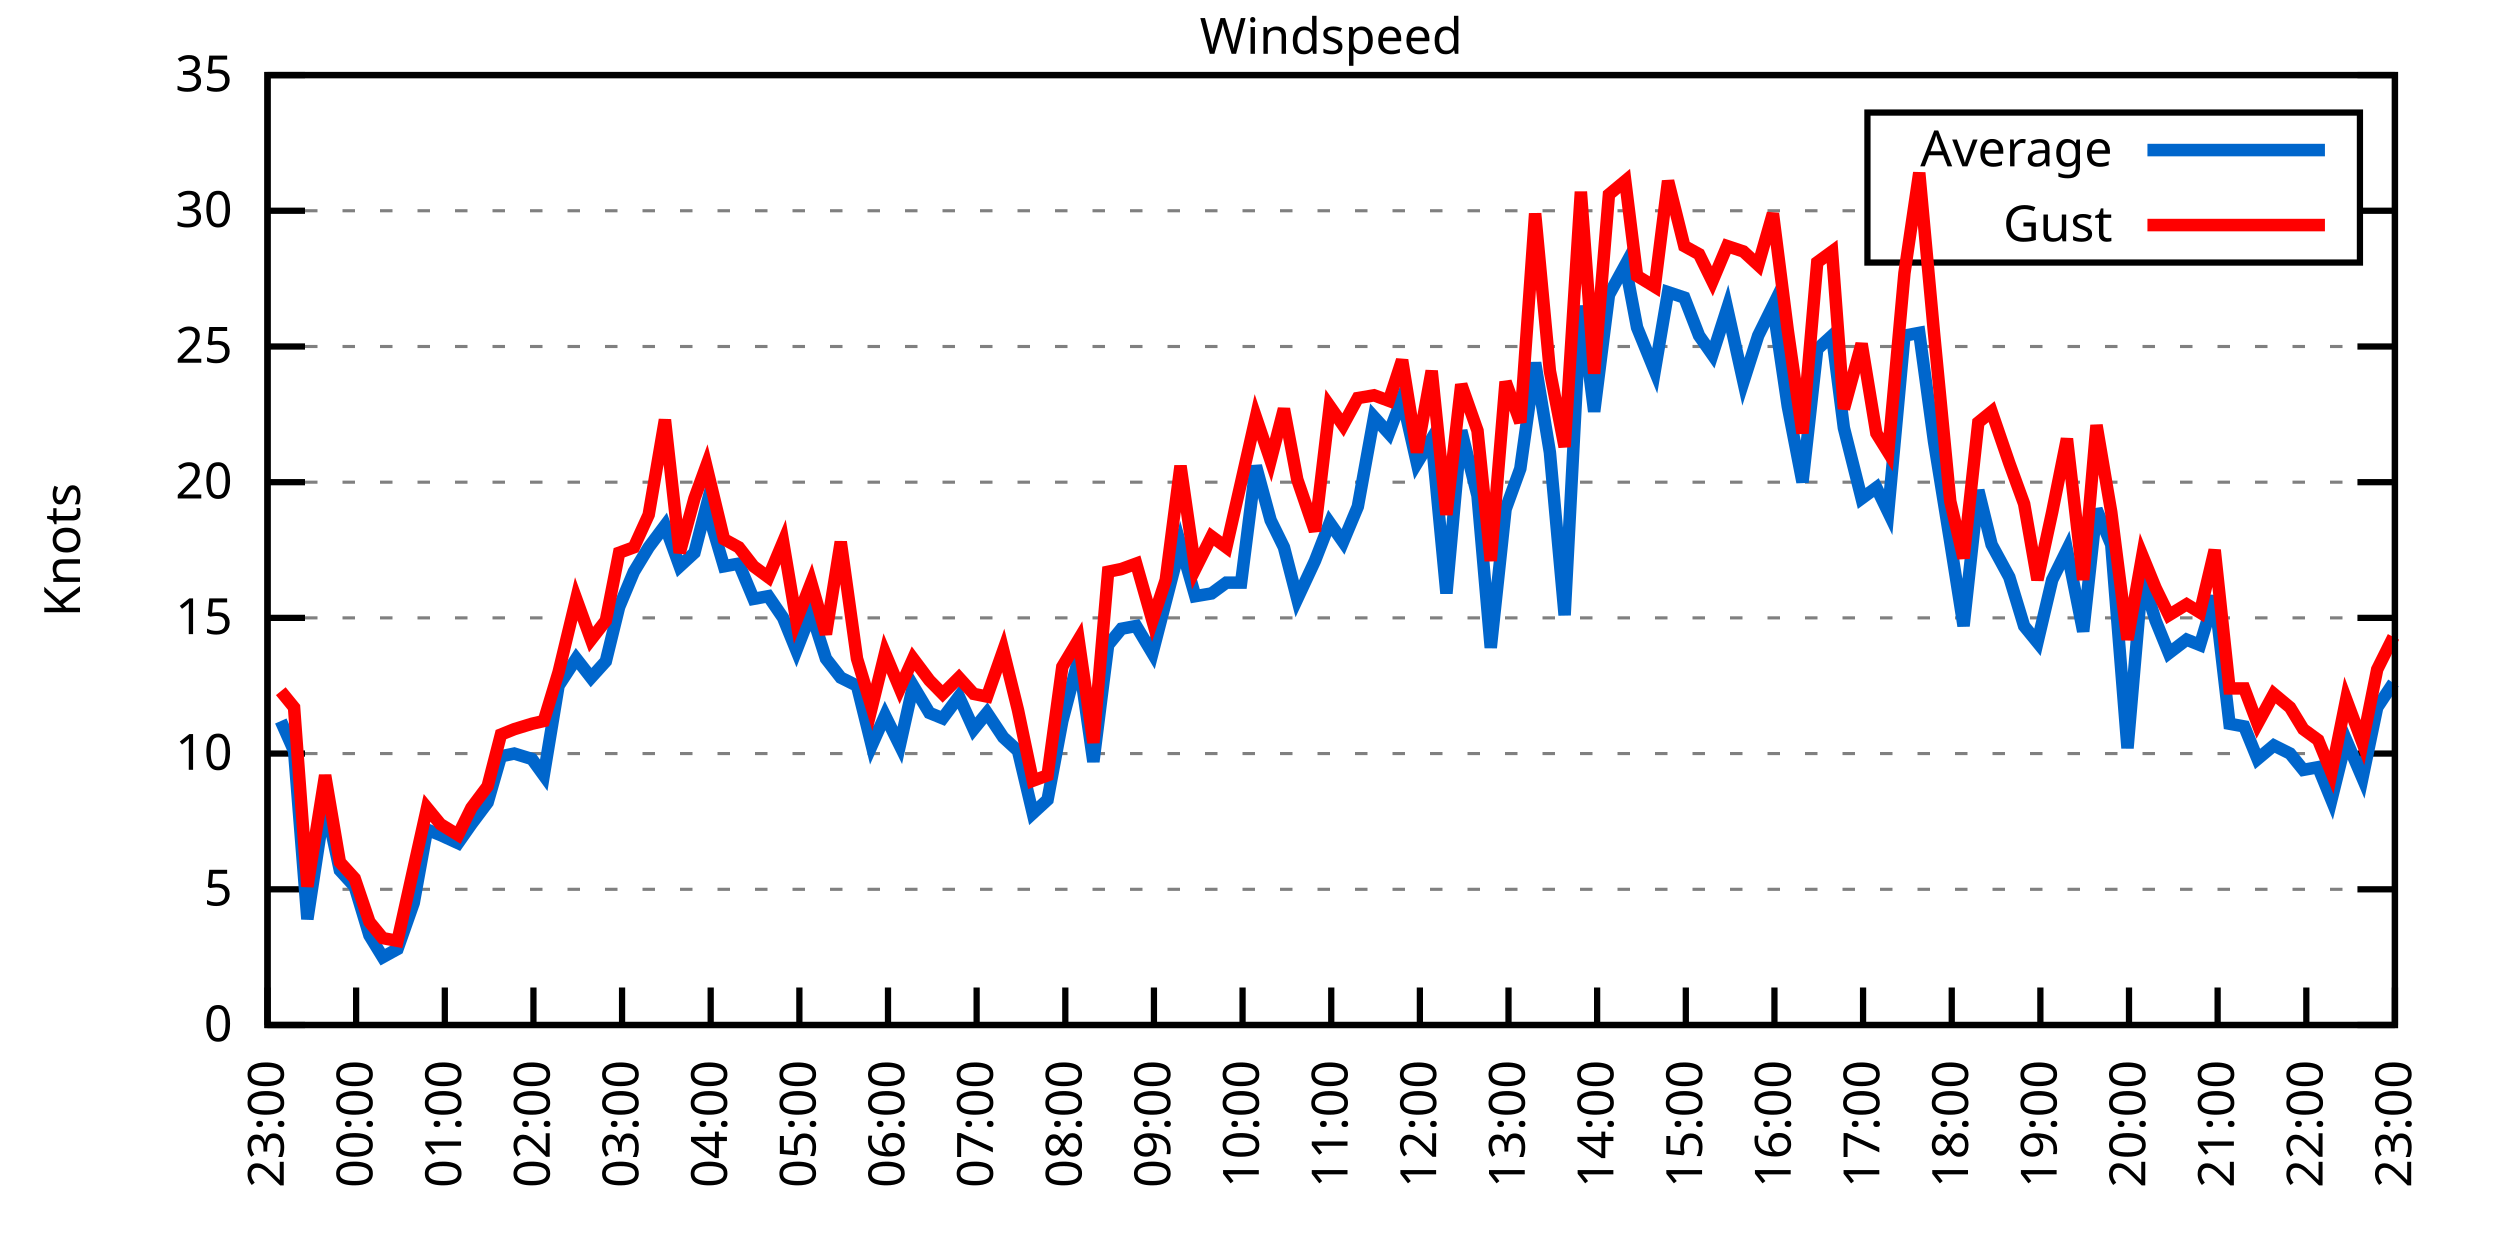
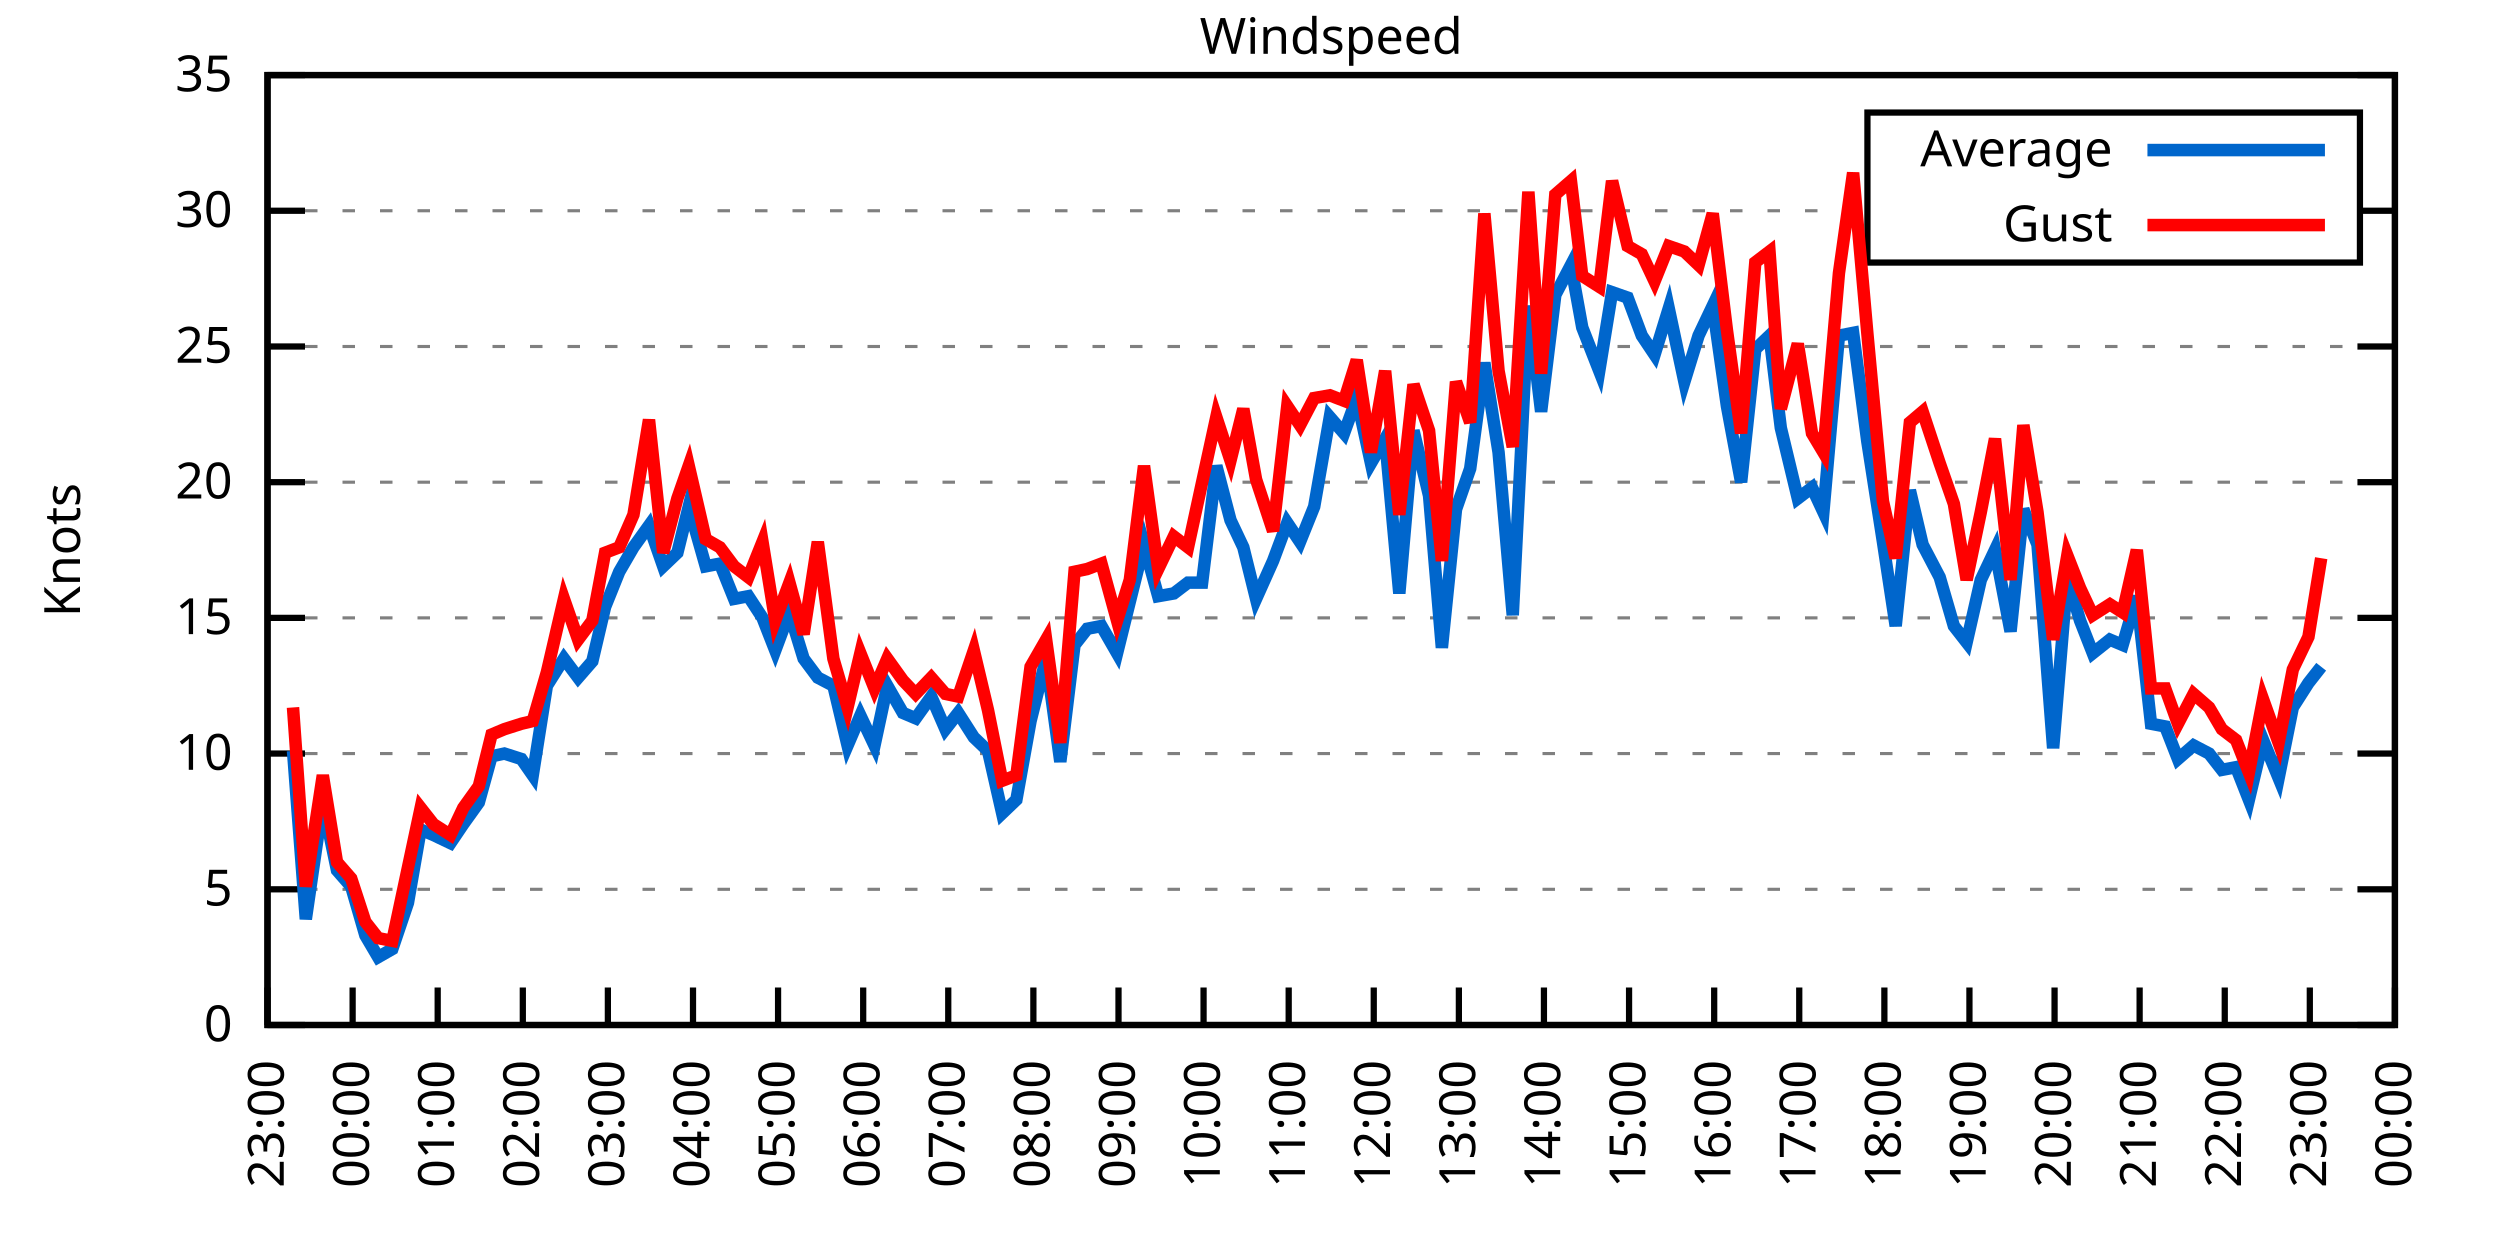
<svg xmlns="http://www.w3.org/2000/svg" xmlns:xlink="http://www.w3.org/1999/xlink" width="400" height="200" viewBox="0 0 400 200">
  <g id="gnuplot_canvas">
    <rect x="0" y="0" width="400" height="200" fill="none" />
    <defs>
      <circle id="gpDot" r="0.5" stroke-width="0.5" stroke="currentColor" />
      <path id="gpPt0" stroke-width="0.333" stroke="currentColor" d="M-1,0 h2 M0,-1 v2" />
      <path id="gpPt1" stroke-width="0.333" stroke="currentColor" d="M-1,-1 L1,1 M1,-1 L-1,1" />
      <path id="gpPt2" stroke-width="0.333" stroke="currentColor" d="M-1,0 L1,0 M0,-1 L0,1 M-1,-1 L1,1 M-1,1 L1,-1" />
      <rect id="gpPt3" stroke-width="0.333" stroke="currentColor" x="-1" y="-1" width="2" height="2" />
      <rect id="gpPt4" stroke-width="0.333" stroke="currentColor" fill="currentColor" x="-1" y="-1" width="2" height="2" />
      <circle id="gpPt5" stroke-width="0.333" stroke="currentColor" cx="0" cy="0" r="1" />
      <use xlink:href="#gpPt5" id="gpPt6" fill="currentColor" stroke="none" />
      <path id="gpPt7" stroke-width="0.333" stroke="currentColor" d="M0,-1.33 L-1.33,0.67 L1.33,0.67 z" />
      <use xlink:href="#gpPt7" id="gpPt8" fill="currentColor" stroke="none" />
      <use xlink:href="#gpPt7" id="gpPt9" stroke="currentColor" transform="rotate(180)" />
      <use xlink:href="#gpPt9" id="gpPt10" fill="currentColor" stroke="none" />
      <use xlink:href="#gpPt3" id="gpPt11" stroke="currentColor" transform="rotate(45)" />
      <use xlink:href="#gpPt11" id="gpPt12" fill="currentColor" stroke="none" />
      <path id="gpPt13" stroke-width="0.333" stroke="currentColor" d="M0,1.330 L1.265,0.411 L0.782,-1.067 L-0.782,-1.076 L-1.265,0.411 z" />
      <use xlink:href="#gpPt13" id="gpPt14" fill="currentColor" stroke="none" />
      <filter id="textbox" filterUnits="objectBoundingBox" x="0" y="0" height="1" width="1">
        <feFlood flood-color="white" flood-opacity="1" result="bgnd" />
        <feComposite in="SourceGraphic" in2="bgnd" operator="atop" />
      </filter>
      <filter id="greybox" filterUnits="objectBoundingBox" x="0" y="0" height="1" width="1">
        <feFlood flood-color="lightgrey" flood-opacity="1" result="grey" />
        <feComposite in="SourceGraphic" in2="grey" operator="atop" />
      </filter>
    </defs>
    <g fill="none" color="white" stroke="currentColor" stroke-width="1.00" stroke-linecap="butt" stroke-linejoin="miter">
</g>
    <g fill="none" color="black" stroke="currentColor" stroke-width="1.00" stroke-linecap="butt" stroke-linejoin="miter">
      <g stroke="none" shape-rendering="crispEdges">
        <polygon fill="rgb(255, 255, 255)" points="42.80,164.00 383.18,164.00 383.18,12.02 42.80,12.02 " />
      </g>
    </g>
    <g fill="none" color="black" stroke="currentColor" stroke-width="1.00" stroke-linecap="butt" stroke-linejoin="miter">
</g>
    <g fill="none" color="black" stroke="black" stroke-width="0.50" stroke-linecap="butt" stroke-linejoin="miter">
</g>
    <g fill="none" color="gray" stroke="currentColor" stroke-width="0.50" stroke-linecap="butt" stroke-linejoin="miter">
      <path stroke="gray" stroke-dasharray="2,4" class="gridline" d="M42.80,164.00 L383.19,164.00  " />
    </g>
    <g fill="none" color="gray" stroke="gray" stroke-width="1.00" stroke-linecap="butt" stroke-linejoin="miter">
</g>
    <g fill="none" color="black" stroke="currentColor" stroke-width="1.00" stroke-linecap="butt" stroke-linejoin="miter">
      <path stroke="black" d="M42.80,164.00 L48.80,164.00 M383.19,164.00 L377.19,164.00  " />
      <g transform="translate(37.20,166.60)" stroke="none" fill="black" font-family="Sans" font-size="8.00" text-anchor="end">
        <text>
          <tspan font-family="Sans"> 0</tspan>
        </text>
      </g>
    </g>
    <g fill="none" color="black" stroke="currentColor" stroke-width="1.00" stroke-linecap="butt" stroke-linejoin="miter">
</g>
    <g fill="none" color="black" stroke="black" stroke-width="0.50" stroke-linecap="butt" stroke-linejoin="miter">
</g>
    <g fill="none" color="gray" stroke="currentColor" stroke-width="0.50" stroke-linecap="butt" stroke-linejoin="miter">
      <path stroke="gray" stroke-dasharray="2,4" class="gridline" d="M42.80,142.29 L383.19,142.29  " />
    </g>
    <g fill="none" color="gray" stroke="gray" stroke-width="1.00" stroke-linecap="butt" stroke-linejoin="miter">
</g>
    <g fill="none" color="black" stroke="currentColor" stroke-width="1.00" stroke-linecap="butt" stroke-linejoin="miter">
      <path stroke="black" d="M42.80,142.29 L48.80,142.29 M383.19,142.29 L377.19,142.29  " />
      <g transform="translate(37.20,144.89)" stroke="none" fill="black" font-family="Sans" font-size="8.00" text-anchor="end">
        <text>
          <tspan font-family="Sans"> 5</tspan>
        </text>
      </g>
    </g>
    <g fill="none" color="black" stroke="currentColor" stroke-width="1.00" stroke-linecap="butt" stroke-linejoin="miter">
</g>
    <g fill="none" color="black" stroke="black" stroke-width="0.50" stroke-linecap="butt" stroke-linejoin="miter">
</g>
    <g fill="none" color="gray" stroke="currentColor" stroke-width="0.50" stroke-linecap="butt" stroke-linejoin="miter">
      <path stroke="gray" stroke-dasharray="2,4" class="gridline" d="M42.80,120.57 L383.19,120.57  " />
    </g>
    <g fill="none" color="gray" stroke="gray" stroke-width="1.00" stroke-linecap="butt" stroke-linejoin="miter">
</g>
    <g fill="none" color="black" stroke="currentColor" stroke-width="1.00" stroke-linecap="butt" stroke-linejoin="miter">
      <path stroke="black" d="M42.80,120.57 L48.80,120.57 M383.19,120.57 L377.19,120.57  " />
      <g transform="translate(37.20,123.17)" stroke="none" fill="black" font-family="Sans" font-size="8.00" text-anchor="end">
        <text>
          <tspan font-family="Sans"> 10</tspan>
        </text>
      </g>
    </g>
    <g fill="none" color="black" stroke="currentColor" stroke-width="1.00" stroke-linecap="butt" stroke-linejoin="miter">
</g>
    <g fill="none" color="black" stroke="black" stroke-width="0.50" stroke-linecap="butt" stroke-linejoin="miter">
</g>
    <g fill="none" color="gray" stroke="currentColor" stroke-width="0.50" stroke-linecap="butt" stroke-linejoin="miter">
      <path stroke="gray" stroke-dasharray="2,4" class="gridline" d="M42.80,98.86 L383.19,98.86  " />
    </g>
    <g fill="none" color="gray" stroke="gray" stroke-width="1.00" stroke-linecap="butt" stroke-linejoin="miter">
</g>
    <g fill="none" color="black" stroke="currentColor" stroke-width="1.00" stroke-linecap="butt" stroke-linejoin="miter">
      <path stroke="black" d="M42.80,98.86 L48.80,98.86 M383.19,98.86 L377.19,98.86  " />
      <g transform="translate(37.20,101.46)" stroke="none" fill="black" font-family="Sans" font-size="8.00" text-anchor="end">
        <text>
          <tspan font-family="Sans"> 15</tspan>
        </text>
      </g>
    </g>
    <g fill="none" color="black" stroke="currentColor" stroke-width="1.00" stroke-linecap="butt" stroke-linejoin="miter">
</g>
    <g fill="none" color="black" stroke="black" stroke-width="0.50" stroke-linecap="butt" stroke-linejoin="miter">
</g>
    <g fill="none" color="gray" stroke="currentColor" stroke-width="0.50" stroke-linecap="butt" stroke-linejoin="miter">
      <path stroke="gray" stroke-dasharray="2,4" class="gridline" d="M42.80,77.15 L383.19,77.15  " />
    </g>
    <g fill="none" color="gray" stroke="gray" stroke-width="1.00" stroke-linecap="butt" stroke-linejoin="miter">
</g>
    <g fill="none" color="black" stroke="currentColor" stroke-width="1.00" stroke-linecap="butt" stroke-linejoin="miter">
      <path stroke="black" d="M42.80,77.15 L48.80,77.15 M383.19,77.15 L377.19,77.15  " />
      <g transform="translate(37.20,79.75)" stroke="none" fill="black" font-family="Sans" font-size="8.00" text-anchor="end">
        <text>
          <tspan font-family="Sans"> 20</tspan>
        </text>
      </g>
    </g>
    <g fill="none" color="black" stroke="currentColor" stroke-width="1.00" stroke-linecap="butt" stroke-linejoin="miter">
</g>
    <g fill="none" color="black" stroke="black" stroke-width="0.50" stroke-linecap="butt" stroke-linejoin="miter">
</g>
    <g fill="none" color="gray" stroke="currentColor" stroke-width="0.50" stroke-linecap="butt" stroke-linejoin="miter">
      <path stroke="gray" stroke-dasharray="2,4" class="gridline" d="M42.80,55.44 L383.19,55.44  " />
    </g>
    <g fill="none" color="gray" stroke="gray" stroke-width="1.00" stroke-linecap="butt" stroke-linejoin="miter">
</g>
    <g fill="none" color="black" stroke="currentColor" stroke-width="1.00" stroke-linecap="butt" stroke-linejoin="miter">
      <path stroke="black" d="M42.80,55.44 L48.80,55.44 M383.19,55.44 L377.19,55.44  " />
      <g transform="translate(37.20,58.04)" stroke="none" fill="black" font-family="Sans" font-size="8.00" text-anchor="end">
        <text>
          <tspan font-family="Sans"> 25</tspan>
        </text>
      </g>
    </g>
    <g fill="none" color="black" stroke="currentColor" stroke-width="1.00" stroke-linecap="butt" stroke-linejoin="miter">
</g>
    <g fill="none" color="black" stroke="black" stroke-width="0.50" stroke-linecap="butt" stroke-linejoin="miter">
</g>
    <g fill="none" color="gray" stroke="currentColor" stroke-width="0.50" stroke-linecap="butt" stroke-linejoin="miter">
      <path stroke="gray" stroke-dasharray="2,4" class="gridline" d="M42.80,33.72 L298.79,33.72 M377.59,33.72 L383.19,33.72  " />
    </g>
    <g fill="none" color="gray" stroke="gray" stroke-width="1.00" stroke-linecap="butt" stroke-linejoin="miter">
</g>
    <g fill="none" color="black" stroke="currentColor" stroke-width="1.00" stroke-linecap="butt" stroke-linejoin="miter">
      <path stroke="black" d="M42.80,33.72 L48.80,33.72 M383.19,33.72 L377.19,33.72  " />
      <g transform="translate(37.20,36.32)" stroke="none" fill="black" font-family="Sans" font-size="8.00" text-anchor="end">
        <text>
          <tspan font-family="Sans"> 30</tspan>
        </text>
      </g>
    </g>
    <g fill="none" color="black" stroke="currentColor" stroke-width="1.00" stroke-linecap="butt" stroke-linejoin="miter">
</g>
    <g fill="none" color="black" stroke="black" stroke-width="0.50" stroke-linecap="butt" stroke-linejoin="miter">
</g>
    <g fill="none" color="gray" stroke="currentColor" stroke-width="0.50" stroke-linecap="butt" stroke-linejoin="miter">
      <path stroke="gray" stroke-dasharray="2,4" class="gridline" d="M42.80,12.01 L383.19,12.01  " />
    </g>
    <g fill="none" color="gray" stroke="gray" stroke-width="1.00" stroke-linecap="butt" stroke-linejoin="miter">
</g>
    <g fill="none" color="black" stroke="currentColor" stroke-width="1.00" stroke-linecap="butt" stroke-linejoin="miter">
      <path stroke="black" d="M42.80,12.01 L48.80,12.01 M383.19,12.01 L377.19,12.01  " />
      <g transform="translate(37.20,14.61)" stroke="none" fill="black" font-family="Sans" font-size="8.00" text-anchor="end">
        <text>
          <tspan font-family="Sans"> 35</tspan>
        </text>
      </g>
    </g>
    <g fill="none" color="black" stroke="currentColor" stroke-width="1.00" stroke-linecap="butt" stroke-linejoin="miter">
      <path stroke="black" d="M42.80,164.00 L42.80,158.00  " />
      <g transform="translate(45.40,169.60) rotate(270.00)" stroke="none" fill="black" font-family="Sans" font-size="8.00" text-anchor="end">
        <text>
          <tspan font-family="Sans">23:00</tspan>
        </text>
      </g>
    </g>
    <g fill="none" color="black" stroke="currentColor" stroke-width="1.00" stroke-linecap="butt" stroke-linejoin="miter">
-       <path stroke="black" d="M56.98,164.00 L56.98,158.00  " />
-       <g transform="translate(59.58,169.60) rotate(270.00)" stroke="none" fill="black" font-family="Sans" font-size="8.00" text-anchor="end">
+       <path stroke="black" d="M56.42,164.00 L56.42,158.00  " />
+       <g transform="translate(59.02,169.60) rotate(270.00)" stroke="none" fill="black" font-family="Sans" font-size="8.00" text-anchor="end">
        <text>
          <tspan font-family="Sans">00:00</tspan>
        </text>
      </g>
    </g>
    <g fill="none" color="black" stroke="currentColor" stroke-width="1.00" stroke-linecap="butt" stroke-linejoin="miter">
-       <path stroke="black" d="M71.17,164.00 L71.17,158.00  " />
-       <g transform="translate(73.77,169.60) rotate(270.00)" stroke="none" fill="black" font-family="Sans" font-size="8.00" text-anchor="end">
+       <path stroke="black" d="M70.03,164.00 L70.03,158.00  " />
+       <g transform="translate(72.63,169.60) rotate(270.00)" stroke="none" fill="black" font-family="Sans" font-size="8.00" text-anchor="end">
        <text>
          <tspan font-family="Sans">01:00</tspan>
        </text>
      </g>
    </g>
    <g fill="none" color="black" stroke="currentColor" stroke-width="1.00" stroke-linecap="butt" stroke-linejoin="miter">
-       <path stroke="black" d="M85.35,164.00 L85.35,158.00  " />
-       <g transform="translate(87.95,169.60) rotate(270.00)" stroke="none" fill="black" font-family="Sans" font-size="8.00" text-anchor="end">
+       <path stroke="black" d="M83.65,164.00 L83.65,158.00  " />
+       <g transform="translate(86.25,169.60) rotate(270.00)" stroke="none" fill="black" font-family="Sans" font-size="8.00" text-anchor="end">
        <text>
          <tspan font-family="Sans">02:00</tspan>
        </text>
      </g>
    </g>
    <g fill="none" color="black" stroke="currentColor" stroke-width="1.00" stroke-linecap="butt" stroke-linejoin="miter">
-       <path stroke="black" d="M99.53,164.00 L99.53,158.00  " />
-       <g transform="translate(102.13,169.60) rotate(270.00)" stroke="none" fill="black" font-family="Sans" font-size="8.00" text-anchor="end">
+       <path stroke="black" d="M97.26,164.00 L97.26,158.00  " />
+       <g transform="translate(99.86,169.60) rotate(270.00)" stroke="none" fill="black" font-family="Sans" font-size="8.00" text-anchor="end">
        <text>
          <tspan font-family="Sans">03:00</tspan>
        </text>
      </g>
    </g>
    <g fill="none" color="black" stroke="currentColor" stroke-width="1.00" stroke-linecap="butt" stroke-linejoin="miter">
-       <path stroke="black" d="M113.71,164.00 L113.71,158.00  " />
-       <g transform="translate(116.31,169.60) rotate(270.00)" stroke="none" fill="black" font-family="Sans" font-size="8.00" text-anchor="end">
+       <path stroke="black" d="M110.88,164.00 L110.88,158.00  " />
+       <g transform="translate(113.48,169.60) rotate(270.00)" stroke="none" fill="black" font-family="Sans" font-size="8.00" text-anchor="end">
        <text>
          <tspan font-family="Sans">04:00</tspan>
        </text>
      </g>
    </g>
    <g fill="none" color="black" stroke="currentColor" stroke-width="1.00" stroke-linecap="butt" stroke-linejoin="miter">
-       <path stroke="black" d="M127.90,164.00 L127.90,158.00  " />
-       <g transform="translate(130.50,169.60) rotate(270.00)" stroke="none" fill="black" font-family="Sans" font-size="8.00" text-anchor="end">
+       <path stroke="black" d="M124.49,164.00 L124.49,158.00  " />
+       <g transform="translate(127.09,169.60) rotate(270.00)" stroke="none" fill="black" font-family="Sans" font-size="8.00" text-anchor="end">
        <text>
          <tspan font-family="Sans">05:00</tspan>
        </text>
      </g>
    </g>
    <g fill="none" color="black" stroke="currentColor" stroke-width="1.00" stroke-linecap="butt" stroke-linejoin="miter">
-       <path stroke="black" d="M142.08,164.00 L142.08,158.00  " />
-       <g transform="translate(144.68,169.60) rotate(270.00)" stroke="none" fill="black" font-family="Sans" font-size="8.00" text-anchor="end">
+       <path stroke="black" d="M138.11,164.00 L138.11,158.00  " />
+       <g transform="translate(140.71,169.60) rotate(270.00)" stroke="none" fill="black" font-family="Sans" font-size="8.00" text-anchor="end">
        <text>
          <tspan font-family="Sans">06:00</tspan>
        </text>
      </g>
    </g>
    <g fill="none" color="black" stroke="currentColor" stroke-width="1.00" stroke-linecap="butt" stroke-linejoin="miter">
-       <path stroke="black" d="M156.26,164.00 L156.26,158.00  " />
-       <g transform="translate(158.86,169.60) rotate(270.00)" stroke="none" fill="black" font-family="Sans" font-size="8.00" text-anchor="end">
+       <path stroke="black" d="M151.72,164.00 L151.72,158.00  " />
+       <g transform="translate(154.32,169.60) rotate(270.00)" stroke="none" fill="black" font-family="Sans" font-size="8.00" text-anchor="end">
        <text>
          <tspan font-family="Sans">07:00</tspan>
        </text>
      </g>
    </g>
    <g fill="none" color="black" stroke="currentColor" stroke-width="1.00" stroke-linecap="butt" stroke-linejoin="miter">
-       <path stroke="black" d="M170.45,164.00 L170.45,158.00  " />
-       <g transform="translate(173.05,169.60) rotate(270.00)" stroke="none" fill="black" font-family="Sans" font-size="8.00" text-anchor="end">
+       <path stroke="black" d="M165.34,164.00 L165.34,158.00  " />
+       <g transform="translate(167.94,169.60) rotate(270.00)" stroke="none" fill="black" font-family="Sans" font-size="8.00" text-anchor="end">
        <text>
          <tspan font-family="Sans">08:00</tspan>
        </text>
      </g>
    </g>
    <g fill="none" color="black" stroke="currentColor" stroke-width="1.00" stroke-linecap="butt" stroke-linejoin="miter">
-       <path stroke="black" d="M184.63,164.00 L184.63,158.00  " />
-       <g transform="translate(187.23,169.60) rotate(270.00)" stroke="none" fill="black" font-family="Sans" font-size="8.00" text-anchor="end">
+       <path stroke="black" d="M178.96,164.00 L178.96,158.00  " />
+       <g transform="translate(181.56,169.60) rotate(270.00)" stroke="none" fill="black" font-family="Sans" font-size="8.00" text-anchor="end">
        <text>
          <tspan font-family="Sans">09:00</tspan>
        </text>
      </g>
    </g>
    <g fill="none" color="black" stroke="currentColor" stroke-width="1.00" stroke-linecap="butt" stroke-linejoin="miter">
-       <path stroke="black" d="M198.81,164.00 L198.81,158.00  " />
-       <g transform="translate(201.41,169.60) rotate(270.00)" stroke="none" fill="black" font-family="Sans" font-size="8.00" text-anchor="end">
+       <path stroke="black" d="M192.57,164.00 L192.57,158.00  " />
+       <g transform="translate(195.17,169.60) rotate(270.00)" stroke="none" fill="black" font-family="Sans" font-size="8.00" text-anchor="end">
        <text>
          <tspan font-family="Sans">10:00</tspan>
        </text>
      </g>
    </g>
    <g fill="none" color="black" stroke="currentColor" stroke-width="1.00" stroke-linecap="butt" stroke-linejoin="miter">
-       <path stroke="black" d="M213.00,164.00 L213.00,158.00  " />
-       <g transform="translate(215.60,169.60) rotate(270.00)" stroke="none" fill="black" font-family="Sans" font-size="8.00" text-anchor="end">
+       <path stroke="black" d="M206.19,164.00 L206.19,158.00  " />
+       <g transform="translate(208.79,169.60) rotate(270.00)" stroke="none" fill="black" font-family="Sans" font-size="8.00" text-anchor="end">
        <text>
          <tspan font-family="Sans">11:00</tspan>
        </text>
      </g>
    </g>
    <g fill="none" color="black" stroke="currentColor" stroke-width="1.00" stroke-linecap="butt" stroke-linejoin="miter">
-       <path stroke="black" d="M227.18,164.00 L227.18,158.00  " />
-       <g transform="translate(229.78,169.60) rotate(270.00)" stroke="none" fill="black" font-family="Sans" font-size="8.00" text-anchor="end">
+       <path stroke="black" d="M219.80,164.00 L219.80,158.00  " />
+       <g transform="translate(222.40,169.60) rotate(270.00)" stroke="none" fill="black" font-family="Sans" font-size="8.00" text-anchor="end">
        <text>
          <tspan font-family="Sans">12:00</tspan>
        </text>
      </g>
    </g>
    <g fill="none" color="black" stroke="currentColor" stroke-width="1.00" stroke-linecap="butt" stroke-linejoin="miter">
-       <path stroke="black" d="M241.36,164.00 L241.36,158.00  " />
-       <g transform="translate(243.96,169.60) rotate(270.00)" stroke="none" fill="black" font-family="Sans" font-size="8.00" text-anchor="end">
+       <path stroke="black" d="M233.42,164.00 L233.42,158.00  " />
+       <g transform="translate(236.02,169.60) rotate(270.00)" stroke="none" fill="black" font-family="Sans" font-size="8.00" text-anchor="end">
        <text>
          <tspan font-family="Sans">13:00</tspan>
        </text>
      </g>
    </g>
    <g fill="none" color="black" stroke="currentColor" stroke-width="1.00" stroke-linecap="butt" stroke-linejoin="miter">
-       <path stroke="black" d="M255.54,164.00 L255.54,158.00  " />
-       <g transform="translate(258.14,169.60) rotate(270.00)" stroke="none" fill="black" font-family="Sans" font-size="8.00" text-anchor="end">
+       <path stroke="black" d="M247.03,164.00 L247.03,158.00  " />
+       <g transform="translate(249.63,169.60) rotate(270.00)" stroke="none" fill="black" font-family="Sans" font-size="8.00" text-anchor="end">
        <text>
          <tspan font-family="Sans">14:00</tspan>
        </text>
      </g>
    </g>
    <g fill="none" color="black" stroke="currentColor" stroke-width="1.00" stroke-linecap="butt" stroke-linejoin="miter">
-       <path stroke="black" d="M269.73,164.00 L269.73,158.00  " />
-       <g transform="translate(272.33,169.60) rotate(270.00)" stroke="none" fill="black" font-family="Sans" font-size="8.00" text-anchor="end">
+       <path stroke="black" d="M260.65,164.00 L260.65,158.00  " />
+       <g transform="translate(263.25,169.60) rotate(270.00)" stroke="none" fill="black" font-family="Sans" font-size="8.00" text-anchor="end">
        <text>
          <tspan font-family="Sans">15:00</tspan>
        </text>
      </g>
    </g>
    <g fill="none" color="black" stroke="currentColor" stroke-width="1.00" stroke-linecap="butt" stroke-linejoin="miter">
-       <path stroke="black" d="M283.91,164.00 L283.91,158.00  " />
-       <g transform="translate(286.51,169.60) rotate(270.00)" stroke="none" fill="black" font-family="Sans" font-size="8.00" text-anchor="end">
+       <path stroke="black" d="M274.27,164.00 L274.27,158.00  " />
+       <g transform="translate(276.87,169.60) rotate(270.00)" stroke="none" fill="black" font-family="Sans" font-size="8.00" text-anchor="end">
        <text>
          <tspan font-family="Sans">16:00</tspan>
        </text>
      </g>
    </g>
    <g fill="none" color="black" stroke="currentColor" stroke-width="1.00" stroke-linecap="butt" stroke-linejoin="miter">
-       <path stroke="black" d="M298.09,164.00 L298.09,158.00  " />
-       <g transform="translate(300.69,169.60) rotate(270.00)" stroke="none" fill="black" font-family="Sans" font-size="8.00" text-anchor="end">
+       <path stroke="black" d="M287.88,164.00 L287.88,158.00  " />
+       <g transform="translate(290.48,169.60) rotate(270.00)" stroke="none" fill="black" font-family="Sans" font-size="8.00" text-anchor="end">
        <text>
          <tspan font-family="Sans">17:00</tspan>
        </text>
      </g>
    </g>
    <g fill="none" color="black" stroke="currentColor" stroke-width="1.00" stroke-linecap="butt" stroke-linejoin="miter">
-       <path stroke="black" d="M312.28,164.00 L312.28,158.00  " />
-       <g transform="translate(314.88,169.60) rotate(270.00)" stroke="none" fill="black" font-family="Sans" font-size="8.00" text-anchor="end">
+       <path stroke="black" d="M301.50,164.00 L301.50,158.00  " />
+       <g transform="translate(304.10,169.60) rotate(270.00)" stroke="none" fill="black" font-family="Sans" font-size="8.00" text-anchor="end">
        <text>
          <tspan font-family="Sans">18:00</tspan>
        </text>
      </g>
    </g>
    <g fill="none" color="black" stroke="currentColor" stroke-width="1.00" stroke-linecap="butt" stroke-linejoin="miter">
-       <path stroke="black" d="M326.46,164.00 L326.46,158.00  " />
-       <g transform="translate(329.06,169.60) rotate(270.00)" stroke="none" fill="black" font-family="Sans" font-size="8.00" text-anchor="end">
+       <path stroke="black" d="M315.11,164.00 L315.11,158.00  " />
+       <g transform="translate(317.71,169.60) rotate(270.00)" stroke="none" fill="black" font-family="Sans" font-size="8.00" text-anchor="end">
        <text>
          <tspan font-family="Sans">19:00</tspan>
        </text>
      </g>
    </g>
    <g fill="none" color="black" stroke="currentColor" stroke-width="1.00" stroke-linecap="butt" stroke-linejoin="miter">
-       <path stroke="black" d="M340.64,164.00 L340.64,158.00  " />
-       <g transform="translate(343.24,169.60) rotate(270.00)" stroke="none" fill="black" font-family="Sans" font-size="8.00" text-anchor="end">
+       <path stroke="black" d="M328.73,164.00 L328.73,158.00  " />
+       <g transform="translate(331.33,169.60) rotate(270.00)" stroke="none" fill="black" font-family="Sans" font-size="8.00" text-anchor="end">
        <text>
          <tspan font-family="Sans">20:00</tspan>
        </text>
      </g>
    </g>
    <g fill="none" color="black" stroke="currentColor" stroke-width="1.00" stroke-linecap="butt" stroke-linejoin="miter">
-       <path stroke="black" d="M354.82,164.00 L354.82,158.00  " />
-       <g transform="translate(357.42,169.60) rotate(270.00)" stroke="none" fill="black" font-family="Sans" font-size="8.00" text-anchor="end">
+       <path stroke="black" d="M342.34,164.00 L342.34,158.00  " />
+       <g transform="translate(344.94,169.60) rotate(270.00)" stroke="none" fill="black" font-family="Sans" font-size="8.00" text-anchor="end">
        <text>
          <tspan font-family="Sans">21:00</tspan>
        </text>
      </g>
    </g>
    <g fill="none" color="black" stroke="currentColor" stroke-width="1.00" stroke-linecap="butt" stroke-linejoin="miter">
-       <path stroke="black" d="M369.01,164.00 L369.01,158.00  " />
-       <g transform="translate(371.61,169.60) rotate(270.00)" stroke="none" fill="black" font-family="Sans" font-size="8.00" text-anchor="end">
+       <path stroke="black" d="M355.96,164.00 L355.96,158.00  " />
+       <g transform="translate(358.56,169.60) rotate(270.00)" stroke="none" fill="black" font-family="Sans" font-size="8.00" text-anchor="end">
        <text>
          <tspan font-family="Sans">22:00</tspan>
+         </text>
+       </g>
+     </g>
+     <g fill="none" color="black" stroke="currentColor" stroke-width="1.00" stroke-linecap="butt" stroke-linejoin="miter">
+       <path stroke="black" d="M369.57,164.00 L369.57,158.00  " />
+       <g transform="translate(372.17,169.60) rotate(270.00)" stroke="none" fill="black" font-family="Sans" font-size="8.00" text-anchor="end">
+         <text>
+           <tspan font-family="Sans">23:00</tspan>
        </text>
      </g>
    </g>
    <g fill="none" color="black" stroke="currentColor" stroke-width="1.00" stroke-linecap="butt" stroke-linejoin="miter">
      <path stroke="black" d="M383.19,164.00 L383.19,158.00  " />
      <g transform="translate(385.79,169.60) rotate(270.00)" stroke="none" fill="black" font-family="Sans" font-size="8.00" text-anchor="end">
        <text>
-           <tspan font-family="Sans">23:00</tspan>
+           <tspan font-family="Sans">00:00</tspan>
        </text>
      </g>
    </g>
    <g fill="none" color="black" stroke="currentColor" stroke-width="1.00" stroke-linecap="butt" stroke-linejoin="miter">
</g>
    <g fill="none" color="black" stroke="currentColor" stroke-width="1.00" stroke-linecap="butt" stroke-linejoin="miter">
      <path stroke="black" d="M42.80,12.01 L42.80,164.00 L383.19,164.00 L383.19,12.01 L42.80,12.01 Z  " />
    </g>
    <g fill="none" color="black" stroke="currentColor" stroke-width="1.00" stroke-linecap="butt" stroke-linejoin="miter">
</g>
    <g fill="none" color="black" stroke="currentColor" stroke-width="1.00" stroke-linecap="butt" stroke-linejoin="miter">
      <path stroke="black" d="M298.79,42.01 L298.79,18.01 L377.59,18.01 L377.59,42.01 L298.79,42.01 Z  " />
    </g>
    <g id="Windspeed_plot_1">
      <g fill="none" color="white" stroke="black" stroke-width="2.00" stroke-linecap="butt" stroke-linejoin="miter">
</g>
      <g fill="none" color="black" stroke="currentColor" stroke-width="2.00" stroke-linecap="butt" stroke-linejoin="miter">
        <g transform="translate(337.99,26.61)" stroke="none" fill="black" font-family="Sans" font-size="8.00" text-anchor="end">
          <text>
            <tspan font-family="Sans">Average</tspan>
          </text>
        </g>
      </g>
      <g fill="none" color="black" stroke="currentColor" stroke-width="2.00" stroke-linecap="butt" stroke-linejoin="miter">
-         <path stroke="rgb(  0, 102, 204)" d="M343.59,24.01 L371.99,24.01 M44.93,115.36 L47.05,120.14 L49.18,147.06 L52.02,128.39 L54.38,139.25 L56.75,141.85   L59.11,149.67 L61.24,153.14 L63.60,151.84 L66.20,144.46 L68.33,132.73 L70.46,133.60 L73.29,134.90 L75.42,131.86   L78.02,128.39 L80.15,121.01 L82.28,120.57 L85.11,121.44 L87.00,124.05 L89.37,109.72 L92.20,105.38 L94.57,108.42   L96.93,105.81 L99.06,97.12 L101.42,91.48 L103.79,87.57 L106.39,84.10 L108.75,90.61 L111.11,88.44 L113.01,81.06   L115.84,90.61 L118.21,90.18 L120.57,95.82 L122.93,95.39 L125.30,98.86 L127.42,104.07 L129.79,97.99 L132.15,105.38   L134.52,108.42 L137.12,109.72 L139.48,119.27 L141.61,114.49 L143.97,119.27 L146.10,109.72 L148.70,114.06 L150.83,114.93   L153.43,111.45 L155.79,116.67 L157.92,114.06 L160.52,117.97 L162.88,120.14 L165.25,130.13 L167.61,127.96 L169.97,115.36   L172.57,105.38 L174.94,121.88 L177.30,103.20 L179.43,100.60 L181.79,100.16 L184.39,104.51 L186.52,96.26 L188.88,87.14   L191.25,95.39 L193.85,94.95 L196.21,93.22 L198.58,93.22 L200.94,74.54 L203.30,83.23 L205.43,87.57 L207.56,95.82   L210.39,89.74 L212.76,83.66 L214.89,86.70 L217.25,81.06 L219.85,66.73 L222.21,69.33 L224.34,63.69 L226.71,74.11   L229.07,70.20 L231.43,94.95 L233.80,68.90 L236.40,79.32 L238.52,103.64 L240.89,81.49 L243.25,74.98 L245.62,58.04   L247.98,72.37 L250.34,98.43 L252.94,48.92 L255.07,65.86 L257.43,47.18 L260.04,42.41 L261.93,52.40 L264.76,59.34   L266.89,46.75 L269.49,47.62 L271.85,53.70 L273.98,56.74 L276.35,49.36 L278.95,61.08 L281.31,53.70 L283.67,48.92   L286.04,64.99 L288.40,77.15 L290.76,55.87 L293.13,53.70 L295.02,68.46 L297.86,79.75 L300.22,78.02 L302.11,81.93   L304.71,53.70 L307.08,53.26 L309.44,70.63 L312.04,86.70 L314.17,100.16 L316.53,78.45 L318.66,87.14 L321.49,92.35   L323.86,100.16 L325.99,102.77 L328.35,92.78 L330.71,88.00 L333.31,101.03 L335.44,81.49 L337.80,87.14 L340.40,119.71   L342.77,92.35 L344.90,99.30 L347.02,104.51 L349.86,102.34 L351.99,103.20 L354.35,95.39 L356.72,115.80 L359.08,116.23   L361.21,121.44 L363.81,119.27 L366.41,120.57 L368.53,123.18 L370.90,122.75 L373.03,127.96 L375.39,118.40 L377.99,124.48   L380.35,113.19 L382.95,109.28  " />
+         <path stroke="rgb(  0, 102, 204)" d="M343.59,24.01 L371.99,24.01 M46.88,120.14 L48.93,147.06 L51.65,128.39 L53.92,139.25 L56.19,141.85 L58.46,149.67   L60.50,153.14 L62.77,151.84 L65.27,144.46 L67.31,132.73 L69.35,133.60 L72.07,134.90 L74.12,131.86 L76.61,128.39   L78.65,121.01 L80.70,120.57 L83.42,121.44 L85.24,124.05 L87.50,109.72 L90.23,105.38 L92.50,108.42 L94.77,105.81   L96.81,97.12 L99.08,91.48 L101.35,87.57 L103.84,84.10 L106.11,90.61 L108.38,88.44 L110.20,81.06 L112.92,90.61   L115.19,90.18 L117.46,95.82 L119.73,95.39 L122.00,98.86 L124.04,104.07 L126.31,97.99 L128.58,105.38 L130.85,108.42   L133.34,109.72 L135.61,119.27 L137.66,114.49 L139.92,119.27 L141.97,109.72 L144.46,114.06 L146.51,114.93 L149.00,111.45   L151.27,116.67 L153.31,114.06 L155.81,117.97 L158.08,120.14 L160.35,130.13 L162.62,127.96 L164.89,115.36 L167.38,105.38   L169.65,121.88 L171.92,103.20 L173.96,100.60 L176.23,100.16 L178.73,104.51 L180.77,96.26 L183.04,87.14 L185.31,95.39   L187.81,94.95 L190.08,93.22 L192.34,93.22 L194.61,74.54 L196.88,83.23 L198.93,87.57 L200.97,95.82 L203.69,89.74   L205.96,83.66 L208.00,86.70 L210.27,81.06 L212.77,66.73 L215.04,69.33 L217.08,63.69 L219.35,74.11 L221.62,70.20   L223.89,94.95 L226.16,68.90 L228.65,79.32 L230.70,103.64 L232.96,81.49 L235.23,74.98 L237.50,58.04 L239.77,72.37   L242.04,98.43 L244.54,48.92 L246.58,65.86 L248.85,47.18 L251.35,42.41 L253.16,52.40 L255.88,59.34 L257.93,46.75   L260.42,47.62 L262.69,53.70 L264.73,56.74 L267.00,49.36 L269.50,61.08 L271.77,53.70 L274.04,48.92 L276.31,64.99   L278.58,77.15 L280.85,55.87 L283.12,53.70 L284.93,68.46 L287.65,79.75 L289.92,78.02 L291.74,81.93 L294.23,53.70   L296.50,53.26 L298.77,70.63 L301.27,86.70 L303.31,100.16 L305.58,78.45 L307.62,87.14 L310.35,92.35 L312.62,100.16   L314.66,102.77 L316.93,92.78 L319.20,88.00 L321.69,101.03 L323.74,81.49 L326.00,87.14 L328.50,119.71 L330.77,92.35   L332.81,99.30 L334.85,104.51 L337.58,102.34 L339.62,103.20 L341.89,95.39 L344.16,115.80 L346.43,116.23 L348.47,121.44   L350.97,119.27 L353.46,120.57 L355.50,123.18 L357.77,122.75 L359.82,127.96 L362.09,118.40 L364.58,124.48 L366.85,113.19   L369.35,109.28 L371.39,106.68  " />
      </g>
    </g>
    <g id="Windspeed_plot_2">
      <g fill="none" color="black" stroke="currentColor" stroke-width="2.00" stroke-linecap="butt" stroke-linejoin="miter">
        <g transform="translate(337.99,38.61)" stroke="none" fill="black" font-family="Sans" font-size="8.00" text-anchor="end">
          <text>
            <tspan font-family="Sans">Gust</tspan>
          </text>
        </g>
      </g>
      <g fill="none" color="black" stroke="currentColor" stroke-width="2.00" stroke-linecap="butt" stroke-linejoin="miter">
-         <path stroke="rgb(255,   0,   0)" d="M343.59,36.01 L371.99,36.01 M44.93,110.59 L47.05,113.19 L49.18,141.85 L52.02,124.05 L54.38,137.94 L56.75,140.55   L59.11,147.50 L61.24,150.10 L63.60,150.54 L66.20,138.81 L68.33,129.26 L70.46,131.86 L73.29,133.60 L75.42,129.26   L78.02,125.79 L80.15,117.53 L82.28,116.67 L85.11,115.80 L87.00,115.36 L89.37,107.55 L92.20,95.82 L94.57,102.34   L96.93,99.30 L99.06,88.44 L101.42,87.57 L103.79,82.36 L106.39,67.16 L108.75,88.44 L111.11,79.75 L113.01,74.54   L115.84,86.27 L118.21,87.57 L120.57,90.61 L122.93,92.35 L125.30,86.70 L127.42,99.30 L129.79,93.22 L132.15,101.47   L134.52,86.70 L137.12,105.38 L139.48,113.19 L141.61,104.51 L143.97,110.15 L146.10,105.38 L148.70,108.85 L150.83,111.02   L153.43,108.42 L155.79,111.02 L157.92,111.45 L160.52,104.07 L162.88,113.63 L165.25,124.92 L167.61,124.05 L169.97,106.68   L172.57,102.34 L174.94,118.84 L177.30,91.48 L179.43,91.04 L181.79,90.18 L184.39,99.30 L186.52,92.78 L188.88,74.54   L191.25,91.04 L193.85,85.83 L196.21,87.57 L198.58,77.15 L200.94,66.73 L203.30,73.67 L205.43,65.42 L207.56,76.71   L210.39,84.97 L212.76,64.99 L214.89,68.03 L217.25,63.69 L219.85,63.25 L222.21,64.12 L224.34,57.61 L226.71,72.37   L229.07,59.34 L231.43,82.36 L233.80,61.52 L236.40,68.90 L238.52,89.74 L240.89,61.08 L243.25,67.59 L245.62,34.16   L247.98,59.34 L250.34,71.50 L252.94,30.68 L255.07,59.78 L257.43,31.12 L260.04,28.95 L261.93,44.15 L264.76,45.88   L266.89,28.95 L269.49,39.37 L271.85,40.67 L273.98,45.01 L276.35,39.37 L278.95,40.24 L281.31,42.41 L283.67,34.16   L286.04,52.83 L288.40,69.33 L290.76,41.97 L293.13,40.24 L295.02,65.42 L297.86,55.00 L300.22,69.33 L302.11,72.37   L304.71,43.71 L307.08,27.64 L309.44,53.26 L312.04,80.19 L314.17,89.31 L316.53,67.59 L318.66,65.86 L321.49,74.11   L323.86,80.62 L325.99,92.78 L328.35,81.93 L330.71,70.20 L333.31,92.78 L335.44,68.03 L337.80,81.93 L340.40,102.34   L342.77,88.87 L344.90,94.08 L347.02,98.43 L349.86,96.69 L351.99,97.99 L354.35,88.00 L356.72,110.15 L359.08,110.15   L361.21,115.80 L363.81,111.02 L366.41,113.19 L368.53,116.67 L370.90,118.40 L373.03,123.61 L375.39,111.89 L377.99,118.84   L380.35,107.11 L382.95,101.90  " />
+         <path stroke="rgb(255,   0,   0)" d="M343.59,36.01 L371.99,36.01 M46.88,113.19 L48.93,141.85 L51.65,124.05 L53.92,137.94 L56.19,140.55 L58.46,147.50   L60.50,150.10 L62.77,150.54 L65.27,138.81 L67.31,129.26 L69.35,131.86 L72.07,133.60 L74.12,129.26 L76.61,125.79   L78.65,117.53 L80.70,116.67 L83.42,115.80 L85.24,115.36 L87.50,107.55 L90.23,95.82 L92.50,102.34 L94.77,99.30   L96.81,88.44 L99.08,87.57 L101.35,82.36 L103.84,67.16 L106.11,88.44 L108.38,79.75 L110.20,74.54 L112.92,86.27   L115.19,87.57 L117.46,90.61 L119.73,92.35 L122.00,86.70 L124.04,99.30 L126.31,93.22 L128.58,101.47 L130.85,86.70   L133.34,105.38 L135.61,113.19 L137.66,104.51 L139.92,110.15 L141.97,105.38 L144.46,108.85 L146.51,111.02 L149.00,108.42   L151.27,111.02 L153.31,111.45 L155.81,104.07 L158.08,113.63 L160.35,124.92 L162.62,124.05 L164.89,106.68 L167.38,102.34   L169.65,118.84 L171.92,91.48 L173.96,91.04 L176.23,90.18 L178.73,99.30 L180.77,92.78 L183.04,74.54 L185.31,91.04   L187.81,85.83 L190.08,87.57 L192.34,77.15 L194.61,66.73 L196.88,73.67 L198.93,65.42 L200.97,76.71 L203.69,84.97   L205.96,64.99 L208.00,68.03 L210.27,63.69 L212.77,63.25 L215.04,64.12 L217.08,57.61 L219.35,72.37 L221.62,59.34   L223.89,82.36 L226.16,61.52 L228.65,68.90 L230.70,89.74 L232.96,61.08 L235.23,67.59 L237.50,34.16 L239.77,59.34   L242.04,71.50 L244.54,30.68 L246.58,59.78 L248.85,31.12 L251.35,28.95 L253.16,44.15 L255.88,45.88 L257.93,28.95   L260.42,39.37 L262.69,40.67 L264.73,45.01 L267.00,39.37 L269.50,40.24 L271.77,42.41 L274.04,34.16 L276.31,52.83   L278.58,69.33 L280.85,41.97 L283.12,40.24 L284.93,65.42 L287.65,55.00 L289.92,69.33 L291.74,72.37 L294.23,43.71   L296.50,27.64 L298.77,53.26 L301.27,80.19 L303.31,89.31 L305.58,67.59 L307.62,65.86 L310.35,74.11 L312.62,80.62   L314.66,92.78 L316.93,81.93 L319.20,70.20 L321.69,92.78 L323.74,68.03 L326.00,81.93 L328.50,102.34 L330.77,88.87   L332.81,94.08 L334.85,98.43 L337.58,96.69 L339.62,97.99 L341.89,88.00 L344.16,110.15 L346.43,110.15 L348.47,115.80   L350.97,111.02 L353.46,113.19 L355.50,116.67 L357.77,118.40 L359.82,123.61 L362.09,111.89 L364.58,118.84 L366.85,107.11   L369.35,101.90 L371.39,89.31  " />
      </g>
    </g>
    <g fill="none" color="black" stroke="currentColor" stroke-width="2.00" stroke-linecap="butt" stroke-linejoin="miter">
</g>
    <g fill="none" color="black" stroke="black" stroke-width="1.00" stroke-linecap="butt" stroke-linejoin="miter">
</g>
    <g fill="none" color="black" stroke="currentColor" stroke-width="1.00" stroke-linecap="butt" stroke-linejoin="miter">
      <path stroke="black" d="M42.80,12.01 L42.80,164.00 L383.19,164.00 L383.19,12.01 L42.80,12.01 Z  " />
      <g transform="translate(12.80,88.01) rotate(270.00)" stroke="none" fill="black" font-family="Sans" font-size="8.00" text-anchor="middle">
        <text>
          <tspan font-family="Sans">Knots</tspan>
        </text>
      </g>
    </g>
    <g fill="none" color="black" stroke="currentColor" stroke-width="1.00" stroke-linecap="butt" stroke-linejoin="miter">
</g>
    <g fill="none" color="black" stroke="currentColor" stroke-width="1.00" stroke-linecap="butt" stroke-linejoin="miter">
      <g transform="translate(212.99,8.61)" stroke="none" fill="black" font-family="Sans" font-size="8.00" text-anchor="middle">
        <text>
          <tspan font-family="Sans">Windspeed</tspan>
        </text>
      </g>
    </g>
    <g fill="none" color="black" stroke="currentColor" stroke-width="1.00" stroke-linecap="butt" stroke-linejoin="miter">
</g>
  </g>
</svg>
